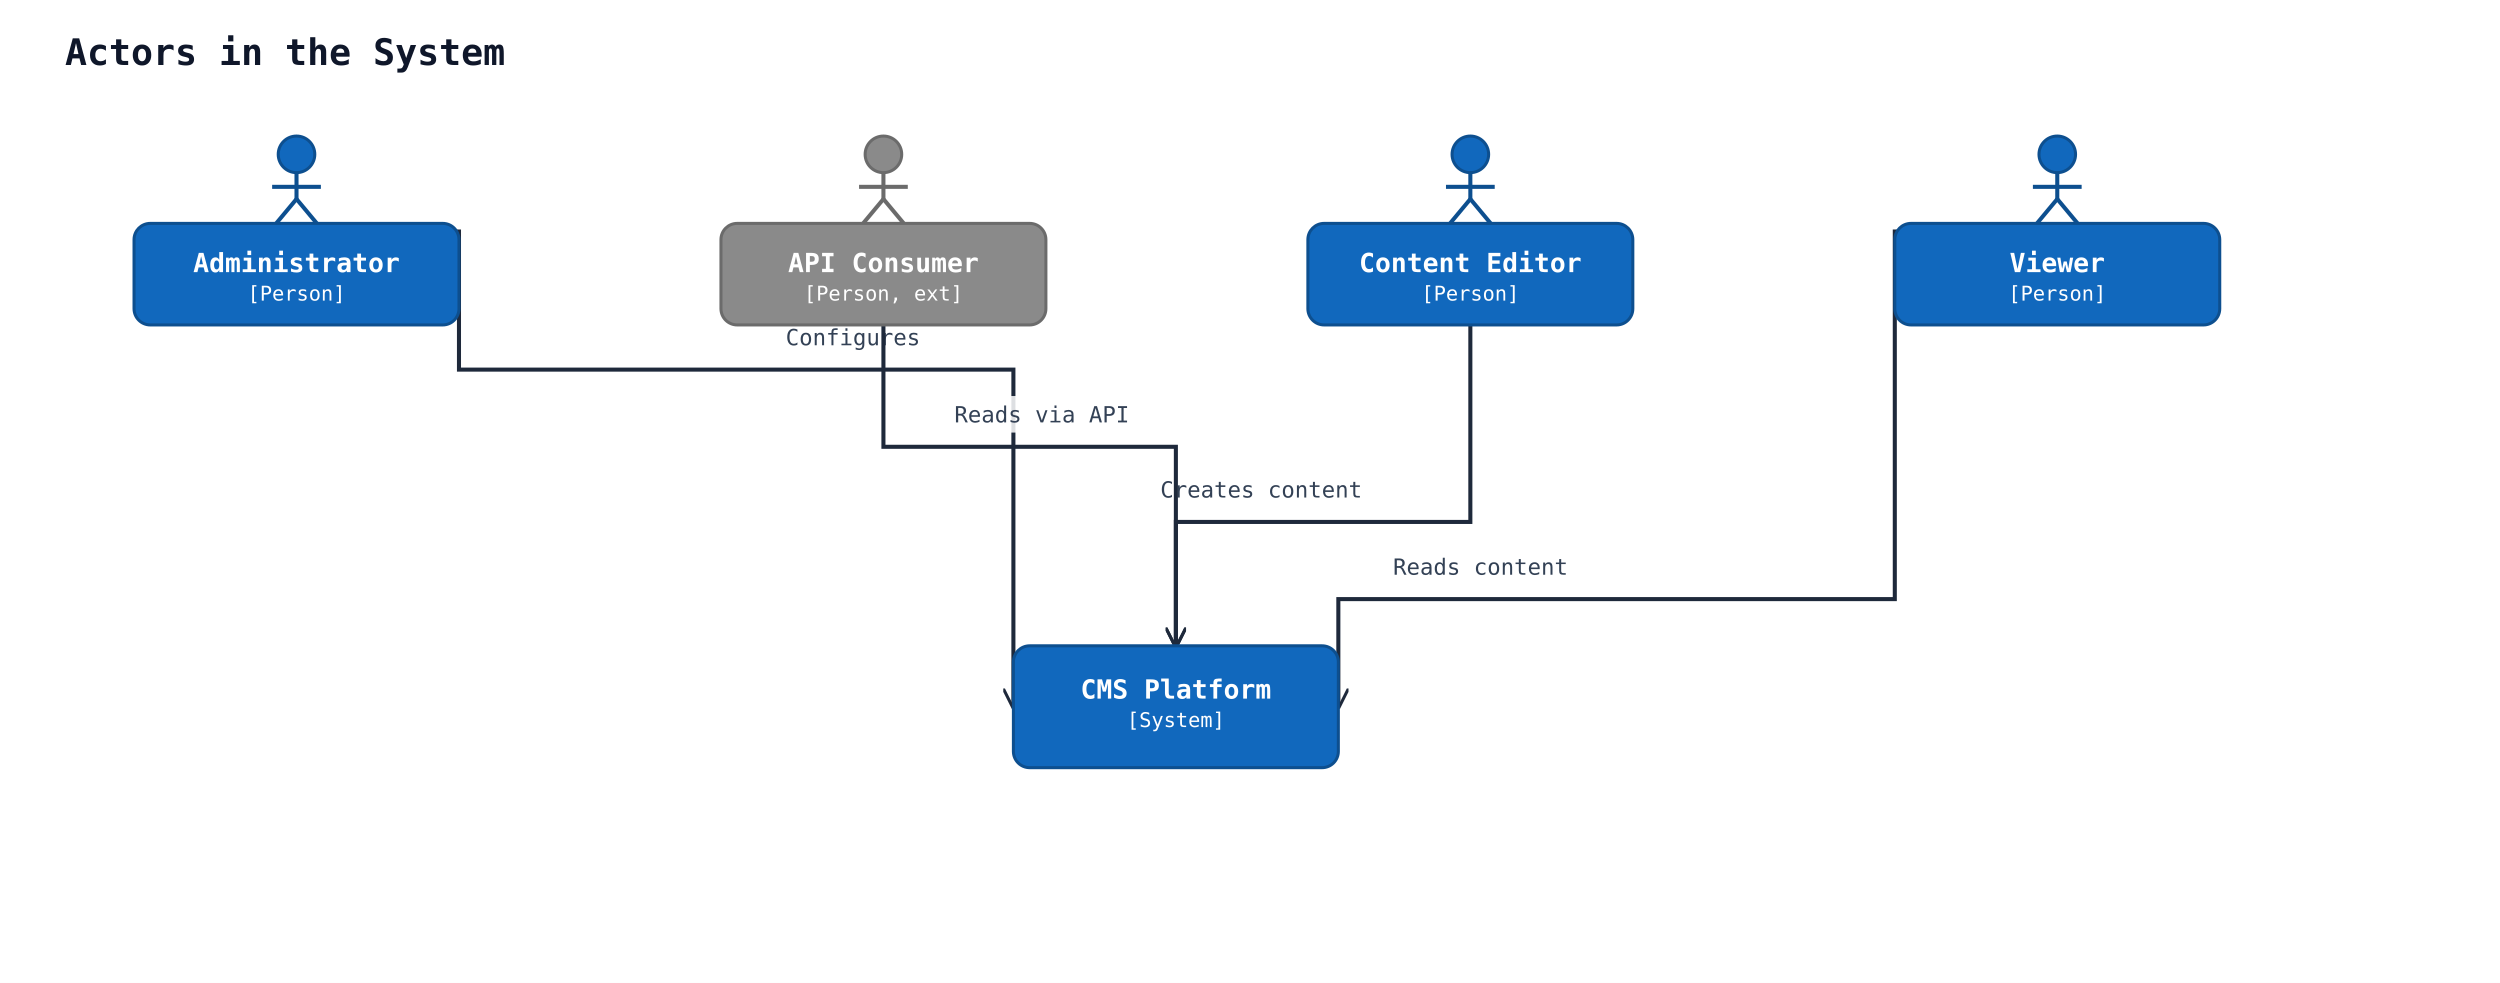
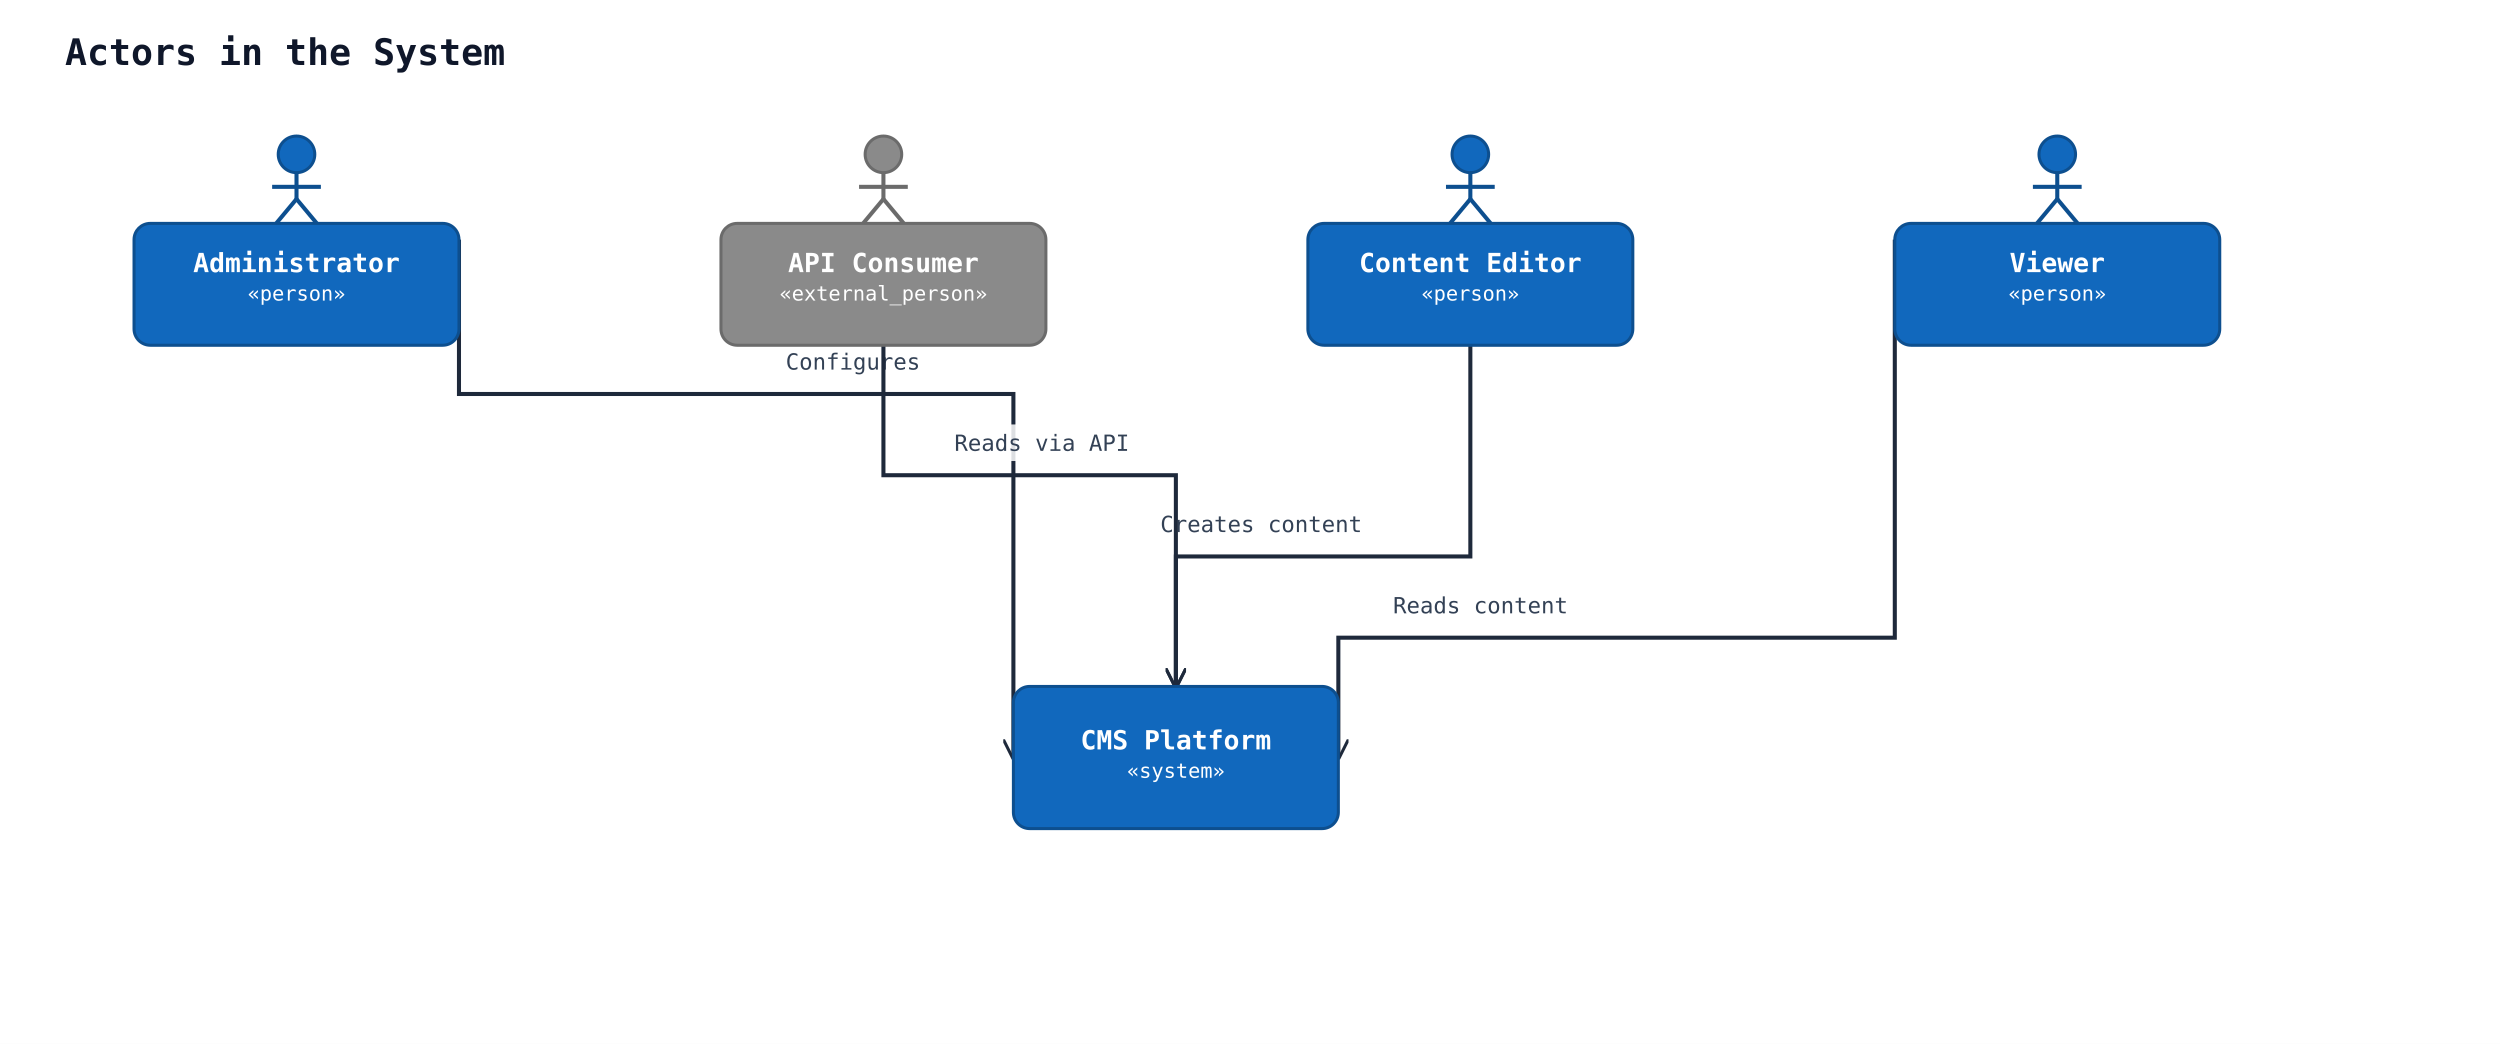
- <svg xmlns="http://www.w3.org/2000/svg" width="1231" height="484" viewBox="0 0 1231 484" data-orientation="TopToBottom">
+ <svg xmlns="http://www.w3.org/2000/svg" width="1231" height="514" viewBox="0 0 1231 514" data-orientation="TopToBottom">
  <rect width="100%" height="100%" fill="#ffffff" />
  <defs>
    <marker id="arrow-open" viewBox="0 0 10 10" refX="9" refY="5" markerWidth="10" markerHeight="10" markerUnits="userSpaceOnUse" orient="auto-start-reverse">
      <path d="M0,0 L10,5 L0,10" fill="none" stroke="#1e293b" stroke-width="1.5" />
    </marker>
    <marker id="arrow-triangle" viewBox="0 0 16 16" refX="15" refY="8" markerWidth="16" markerHeight="16" markerUnits="userSpaceOnUse" orient="auto-start-reverse">
      <polygon points="0,1 14,8 0,15" fill="#ffffff" stroke="#1e293b" stroke-width="1.5" fill-rule="nonzero" />
    </marker>
    <marker id="arrow-diamond-filled" viewBox="0 0 14 10" refX="13" refY="5" markerWidth="14" markerHeight="10" markerUnits="userSpaceOnUse" orient="auto-start-reverse">
      <path d="M0,5 L7,0 L14,5 L7,10 z" fill="#1e293b" stroke="#1e293b" stroke-width="1" />
    </marker>
    <marker id="arrow-diamond-open" viewBox="0 0 14 10" refX="13" refY="5" markerWidth="14" markerHeight="10" markerUnits="userSpaceOnUse" orient="auto-start-reverse">
      <path d="M0,5 L7,0 L14,5 L7,10 z" fill="#ffffff" stroke="#1e293b" stroke-width="1" />
    </marker>
  </defs>
  <defs>
    <marker id="arrow-triangle-filled" viewBox="0 0 12 12" refX="11" refY="6" markerWidth="12" markerHeight="12" markerUnits="userSpaceOnUse" orient="auto-start-reverse">
      <polygon points="0,0 12,6 0,12" fill="#1e293b" stroke="#1e293b" stroke-width="1.5" />
    </marker>
    <marker id="arrow-box-filled" viewBox="0 0 12 12" refX="11" refY="6" markerWidth="12" markerHeight="12" markerUnits="userSpaceOnUse" orient="auto-start-reverse">
      <rect x="2" y="2" width="8" height="8" fill="#1e293b" stroke="#1e293b" stroke-width="1.5" />
    </marker>
    <marker id="arrow-plus" viewBox="0 0 12 12" refX="11" refY="6" markerWidth="12" markerHeight="12" markerUnits="userSpaceOnUse" orient="auto-start-reverse">
      <path d="M6,1 L6,11 M1,6 L11,6" fill="none" stroke="#1e293b" stroke-width="1.8" stroke-linecap="round" />
    </marker>
    <marker id="arrow-cross" viewBox="0 0 12 12" refX="11" refY="6" markerWidth="12" markerHeight="12" markerUnits="userSpaceOnUse" orient="auto-start-reverse">
      <path d="M2,2 L10,10 M10,2 L2,10" fill="none" stroke="#1e293b" stroke-width="1.8" stroke-linecap="round" />
    </marker>
    <marker id="arrow-bracket-open" viewBox="0 0 12 14" refX="11" refY="7" markerWidth="12" markerHeight="14" markerUnits="userSpaceOnUse" orient="auto-start-reverse">
      <path d="M10,1 L4,1 L4,13 L10,13" fill="none" stroke="#1e293b" stroke-width="1.8" stroke-linecap="round" stroke-linejoin="round" />
    </marker>
    <marker id="arrow-circle-open" viewBox="0 0 12 12" refX="11" refY="6" markerWidth="12" markerHeight="12" markerUnits="userSpaceOnUse" orient="auto-start-reverse">
      <circle cx="6" cy="6" r="4" fill="#ffffff" stroke="#1e293b" stroke-width="1.5" />
    </marker>
    <marker id="arrow-circle-filled" viewBox="0 0 12 12" refX="11" refY="6" markerWidth="12" markerHeight="12" markerUnits="userSpaceOnUse" orient="auto-start-reverse">
      <circle cx="6" cy="6" r="4" fill="#1e293b" stroke="#1e293b" stroke-width="1.5" />
    </marker>
    <marker id="arrow-double-open" viewBox="0 0 16 12" refX="15" refY="6" markerWidth="16" markerHeight="12" markerUnits="userSpaceOnUse" orient="auto-start-reverse">
      <path d="M0,1 L8,6 L0,11 M7,1 L15,6 L7,11" fill="none" stroke="#1e293b" stroke-width="1.5" stroke-linejoin="round" />
    </marker>
  </defs>
  <text x="32" y="32" font-family="monospace" font-size="18" font-weight="600" fill="#0f172a">Actors in the System</text>
-   <polyline class="uml-relation" data-uml-from="admin" data-uml-to="cms" data-uml-arrow="--&gt;" points="226,113 226,182 499,182 499,348" fill="none" stroke="#1e293b" stroke-width="2" marker-end="url(#arrow-open)" />
-   <rect class="uml-edge-label-bg" data-uml-label-role="edge-background" x="383" y="157" width="74" height="18" fill="white" opacity="0.85" />
-   <text class="uml-edge-label" data-uml-label-role="edge" x="420" y="170" text-anchor="middle" font-family="monospace" font-size="11" fill="#334155">Configures</text>
-   <polyline class="uml-relation" data-uml-from="editor" data-uml-to="cms" data-uml-arrow="--&gt;" points="724,160 724,257 579,257 579,318" fill="none" stroke="#1e293b" stroke-width="2" marker-end="url(#arrow-open)" />
-   <rect class="uml-edge-label-bg" data-uml-label-role="edge-background" x="567" y="232" width="108" height="18" fill="white" opacity="0.85" />
-   <text class="uml-edge-label" data-uml-label-role="edge" x="621" y="245" text-anchor="middle" font-family="monospace" font-size="11" fill="#334155">Creates content</text>
-   <polyline class="uml-relation" data-uml-from="viewer" data-uml-to="cms" data-uml-arrow="--&gt;" points="933,113 933,295 659,295 659,348" fill="none" stroke="#1e293b" stroke-width="2" marker-end="url(#arrow-open)" />
-   <text class="uml-edge-label" data-uml-label-role="edge" x="729" y="283" text-anchor="middle" font-family="monospace" font-size="11" fill="#334155">Reads content</text>
-   <polyline class="uml-relation" data-uml-from="api_user" data-uml-to="cms" data-uml-arrow="--&gt;" points="435,160 435,220 579,220 579,318" fill="none" stroke="#1e293b" stroke-width="2" marker-end="url(#arrow-open)" />
-   <rect class="uml-edge-label-bg" data-uml-label-role="edge-background" x="466" y="195" width="94" height="18" fill="white" opacity="0.85" />
-   <text class="uml-edge-label" data-uml-label-role="edge" x="513" y="208" text-anchor="middle" font-family="monospace" font-size="11" fill="#334155">Reads via API</text>
+   <polyline class="uml-relation" data-uml-from="admin" data-uml-to="cms" data-uml-arrow="--&gt;" points="226,118 226,194 499,194 499,373" fill="none" stroke="#1e293b" stroke-width="2" marker-end="url(#arrow-open)" />
+   <rect class="uml-edge-label-bg" data-uml-label-role="edge-background" x="383" y="169" width="74" height="18" fill="white" opacity="0.85" />
+   <text class="uml-edge-label" data-uml-label-role="edge" x="420" y="182" text-anchor="middle" font-family="monospace" font-size="11" fill="#334155">Configures</text>
+   <polyline class="uml-relation" data-uml-from="editor" data-uml-to="cms" data-uml-arrow="--&gt;" points="724,170 724,274 579,274 579,338" fill="none" stroke="#1e293b" stroke-width="2" marker-end="url(#arrow-open)" />
+   <rect class="uml-edge-label-bg" data-uml-label-role="edge-background" x="567" y="249" width="108" height="18" fill="white" opacity="0.85" />
+   <text class="uml-edge-label" data-uml-label-role="edge" x="621" y="262" text-anchor="middle" font-family="monospace" font-size="11" fill="#334155">Creates content</text>
+   <polyline class="uml-relation" data-uml-from="viewer" data-uml-to="cms" data-uml-arrow="--&gt;" points="933,118 933,314 659,314 659,373" fill="none" stroke="#1e293b" stroke-width="2" marker-end="url(#arrow-open)" />
+   <text class="uml-edge-label" data-uml-label-role="edge" x="729" y="302" text-anchor="middle" font-family="monospace" font-size="11" fill="#334155">Reads content</text>
+   <polyline class="uml-relation" data-uml-from="api_user" data-uml-to="cms" data-uml-arrow="--&gt;" points="435,170 435,234 579,234 579,338" fill="none" stroke="#1e293b" stroke-width="2" marker-end="url(#arrow-open)" />
+   <rect class="uml-edge-label-bg" data-uml-label-role="edge-background" x="466" y="209" width="94" height="18" fill="white" opacity="0.85" />
+   <text class="uml-edge-label" data-uml-label-role="edge" x="513" y="222" text-anchor="middle" font-family="monospace" font-size="11" fill="#334155">Reads via API</text>
  <circle cx="146" cy="76" r="9" fill="#1168bd" stroke="#0d4f8f" stroke-width="1.5" />
  <line x1="146" y1="85" x2="146" y2="98" stroke="#0d4f8f" stroke-width="2" />
  <line x1="134" y1="92" x2="158" y2="92" stroke="#0d4f8f" stroke-width="2" />
  <line x1="146" y1="98" x2="136" y2="110" stroke="#0d4f8f" stroke-width="2" />
  <line x1="146" y1="98" x2="156" y2="110" stroke="#0d4f8f" stroke-width="2" />
-   <rect x="66" y="110" width="160" height="50" rx="8" ry="8" fill="#1168bd" stroke="#0d4f8f" stroke-width="1.5" />
+   <rect x="66" y="110" width="160" height="60" rx="8" ry="8" fill="#1168bd" stroke="#0d4f8f" stroke-width="1.5" />
  <text x="146" y="134" text-anchor="middle" font-family="monospace" font-size="13" font-weight="600" fill="#ffffff">Administrator</text>
-   <text x="146" y="148" text-anchor="middle" font-family="monospace" font-size="10" fill="#ffffff">[Person]</text>
+   <text x="146" y="148" text-anchor="middle" font-family="monospace" font-size="10" fill="#ffffff">«person»</text>
  <circle cx="724" cy="76" r="9" fill="#1168bd" stroke="#0d4f8f" stroke-width="1.5" />
  <line x1="724" y1="85" x2="724" y2="98" stroke="#0d4f8f" stroke-width="2" />
  <line x1="712" y1="92" x2="736" y2="92" stroke="#0d4f8f" stroke-width="2" />
  <line x1="724" y1="98" x2="714" y2="110" stroke="#0d4f8f" stroke-width="2" />
  <line x1="724" y1="98" x2="734" y2="110" stroke="#0d4f8f" stroke-width="2" />
-   <rect x="644" y="110" width="160" height="50" rx="8" ry="8" fill="#1168bd" stroke="#0d4f8f" stroke-width="1.5" />
+   <rect x="644" y="110" width="160" height="60" rx="8" ry="8" fill="#1168bd" stroke="#0d4f8f" stroke-width="1.5" />
  <text x="724" y="134" text-anchor="middle" font-family="monospace" font-size="13" font-weight="600" fill="#ffffff">Content Editor</text>
-   <text x="724" y="148" text-anchor="middle" font-family="monospace" font-size="10" fill="#ffffff">[Person]</text>
+   <text x="724" y="148" text-anchor="middle" font-family="monospace" font-size="10" fill="#ffffff">«person»</text>
  <circle cx="1013" cy="76" r="9" fill="#1168bd" stroke="#0d4f8f" stroke-width="1.5" />
  <line x1="1013" y1="85" x2="1013" y2="98" stroke="#0d4f8f" stroke-width="2" />
  <line x1="1001" y1="92" x2="1025" y2="92" stroke="#0d4f8f" stroke-width="2" />
  <line x1="1013" y1="98" x2="1003" y2="110" stroke="#0d4f8f" stroke-width="2" />
  <line x1="1013" y1="98" x2="1023" y2="110" stroke="#0d4f8f" stroke-width="2" />
-   <rect x="933" y="110" width="160" height="50" rx="8" ry="8" fill="#1168bd" stroke="#0d4f8f" stroke-width="1.5" />
+   <rect x="933" y="110" width="160" height="60" rx="8" ry="8" fill="#1168bd" stroke="#0d4f8f" stroke-width="1.5" />
  <text x="1013" y="134" text-anchor="middle" font-family="monospace" font-size="13" font-weight="600" fill="#ffffff">Viewer</text>
-   <text x="1013" y="148" text-anchor="middle" font-family="monospace" font-size="10" fill="#ffffff">[Person]</text>
+   <text x="1013" y="148" text-anchor="middle" font-family="monospace" font-size="10" fill="#ffffff">«person»</text>
  <circle cx="435" cy="76" r="9" fill="#8a8a8a" stroke="#6b6b6b" stroke-width="1.5" />
  <line x1="435" y1="85" x2="435" y2="98" stroke="#6b6b6b" stroke-width="2" />
  <line x1="423" y1="92" x2="447" y2="92" stroke="#6b6b6b" stroke-width="2" />
  <line x1="435" y1="98" x2="425" y2="110" stroke="#6b6b6b" stroke-width="2" />
  <line x1="435" y1="98" x2="445" y2="110" stroke="#6b6b6b" stroke-width="2" />
-   <rect x="355" y="110" width="160" height="50" rx="8" ry="8" fill="#8a8a8a" stroke="#6b6b6b" stroke-width="1.5" />
+   <rect x="355" y="110" width="160" height="60" rx="8" ry="8" fill="#8a8a8a" stroke="#6b6b6b" stroke-width="1.5" />
  <text x="435" y="134" text-anchor="middle" font-family="monospace" font-size="13" font-weight="600" fill="#ffffff">API Consumer</text>
-   <text x="435" y="148" text-anchor="middle" font-family="monospace" font-size="10" fill="#ffffff">[Person, ext]</text>
-   <rect x="499" y="318" width="160" height="60" rx="8" ry="8" fill="#1168bd" stroke="#0d4f8f" stroke-width="1.5" />
-   <text x="579" y="344" text-anchor="middle" font-family="monospace" font-size="13" font-weight="600" fill="#ffffff">CMS Platform</text>
-   <text x="579" y="358" text-anchor="middle" font-family="monospace" font-size="10" fill="#ffffff">[System]</text>
+   <text x="435" y="148" text-anchor="middle" font-family="monospace" font-size="10" fill="#ffffff">«external_person»</text>
+   <rect x="499" y="338" width="160" height="70" rx="8" ry="8" fill="#1168bd" stroke="#0d4f8f" stroke-width="1.5" />
+   <text x="579" y="369" text-anchor="middle" font-family="monospace" font-size="13" font-weight="600" fill="#ffffff">CMS Platform</text>
+   <text x="579" y="383" text-anchor="middle" font-family="monospace" font-size="10" fill="#ffffff">«system»</text>
</svg>
